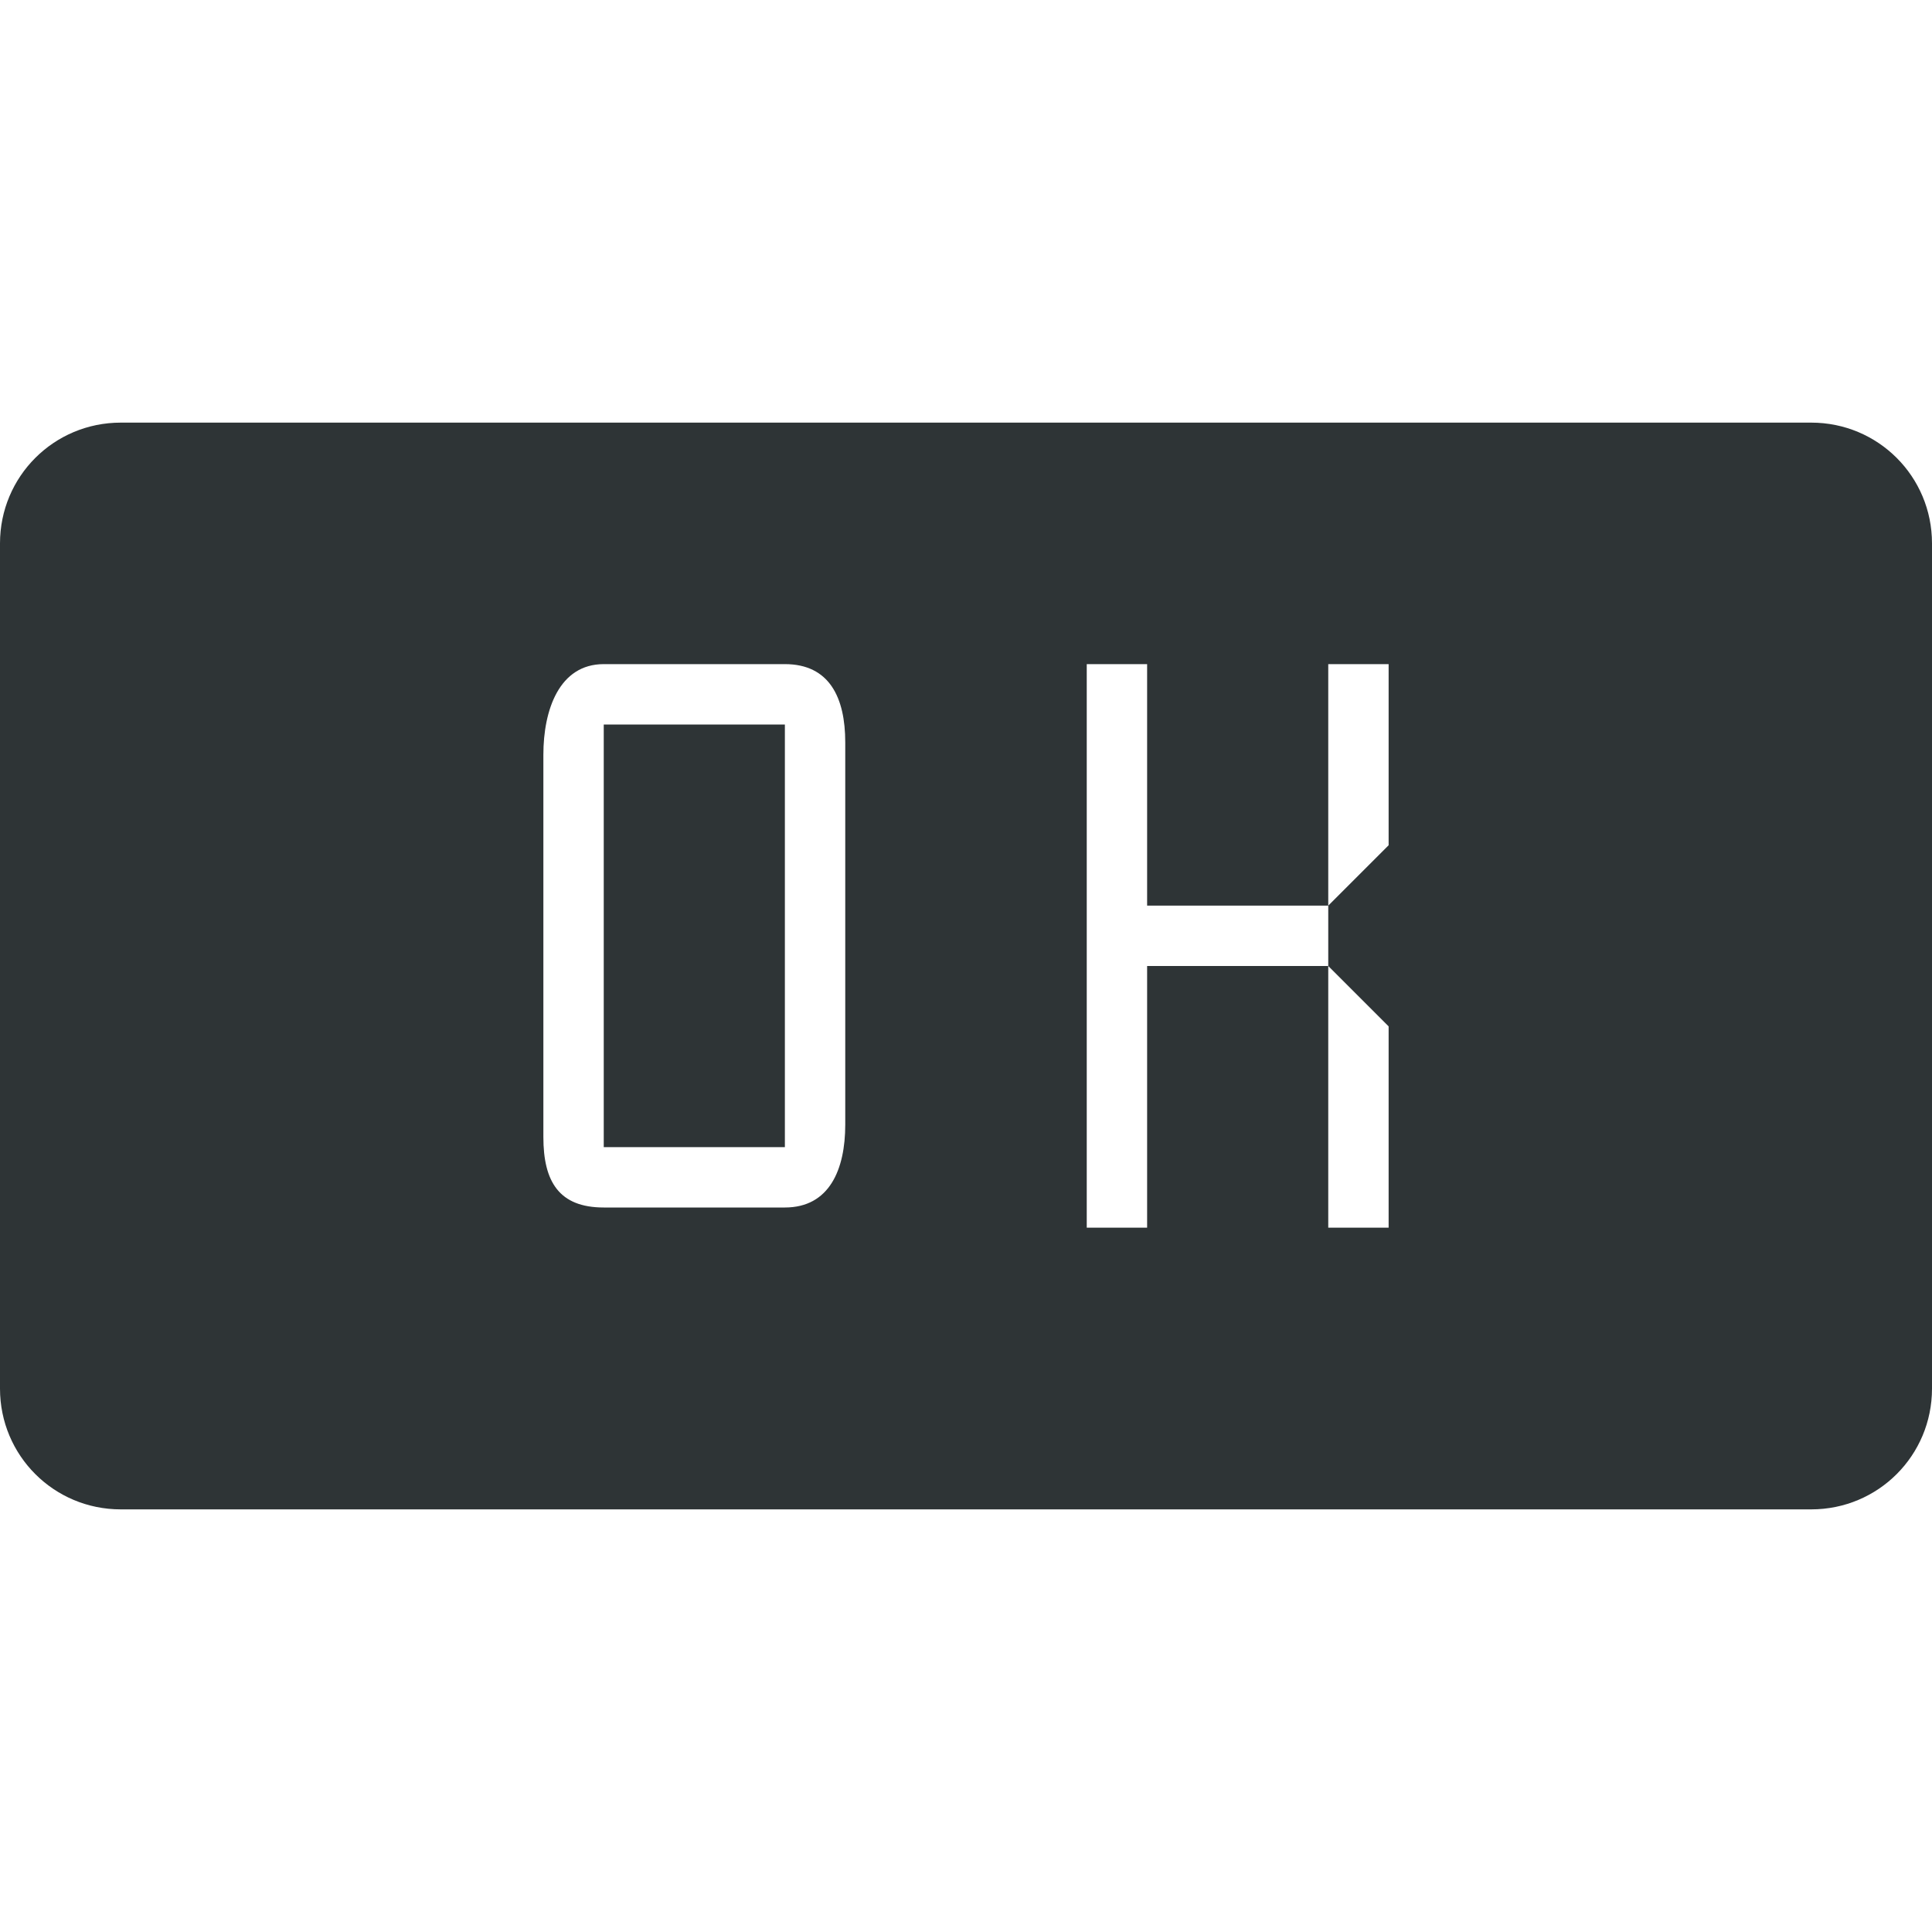
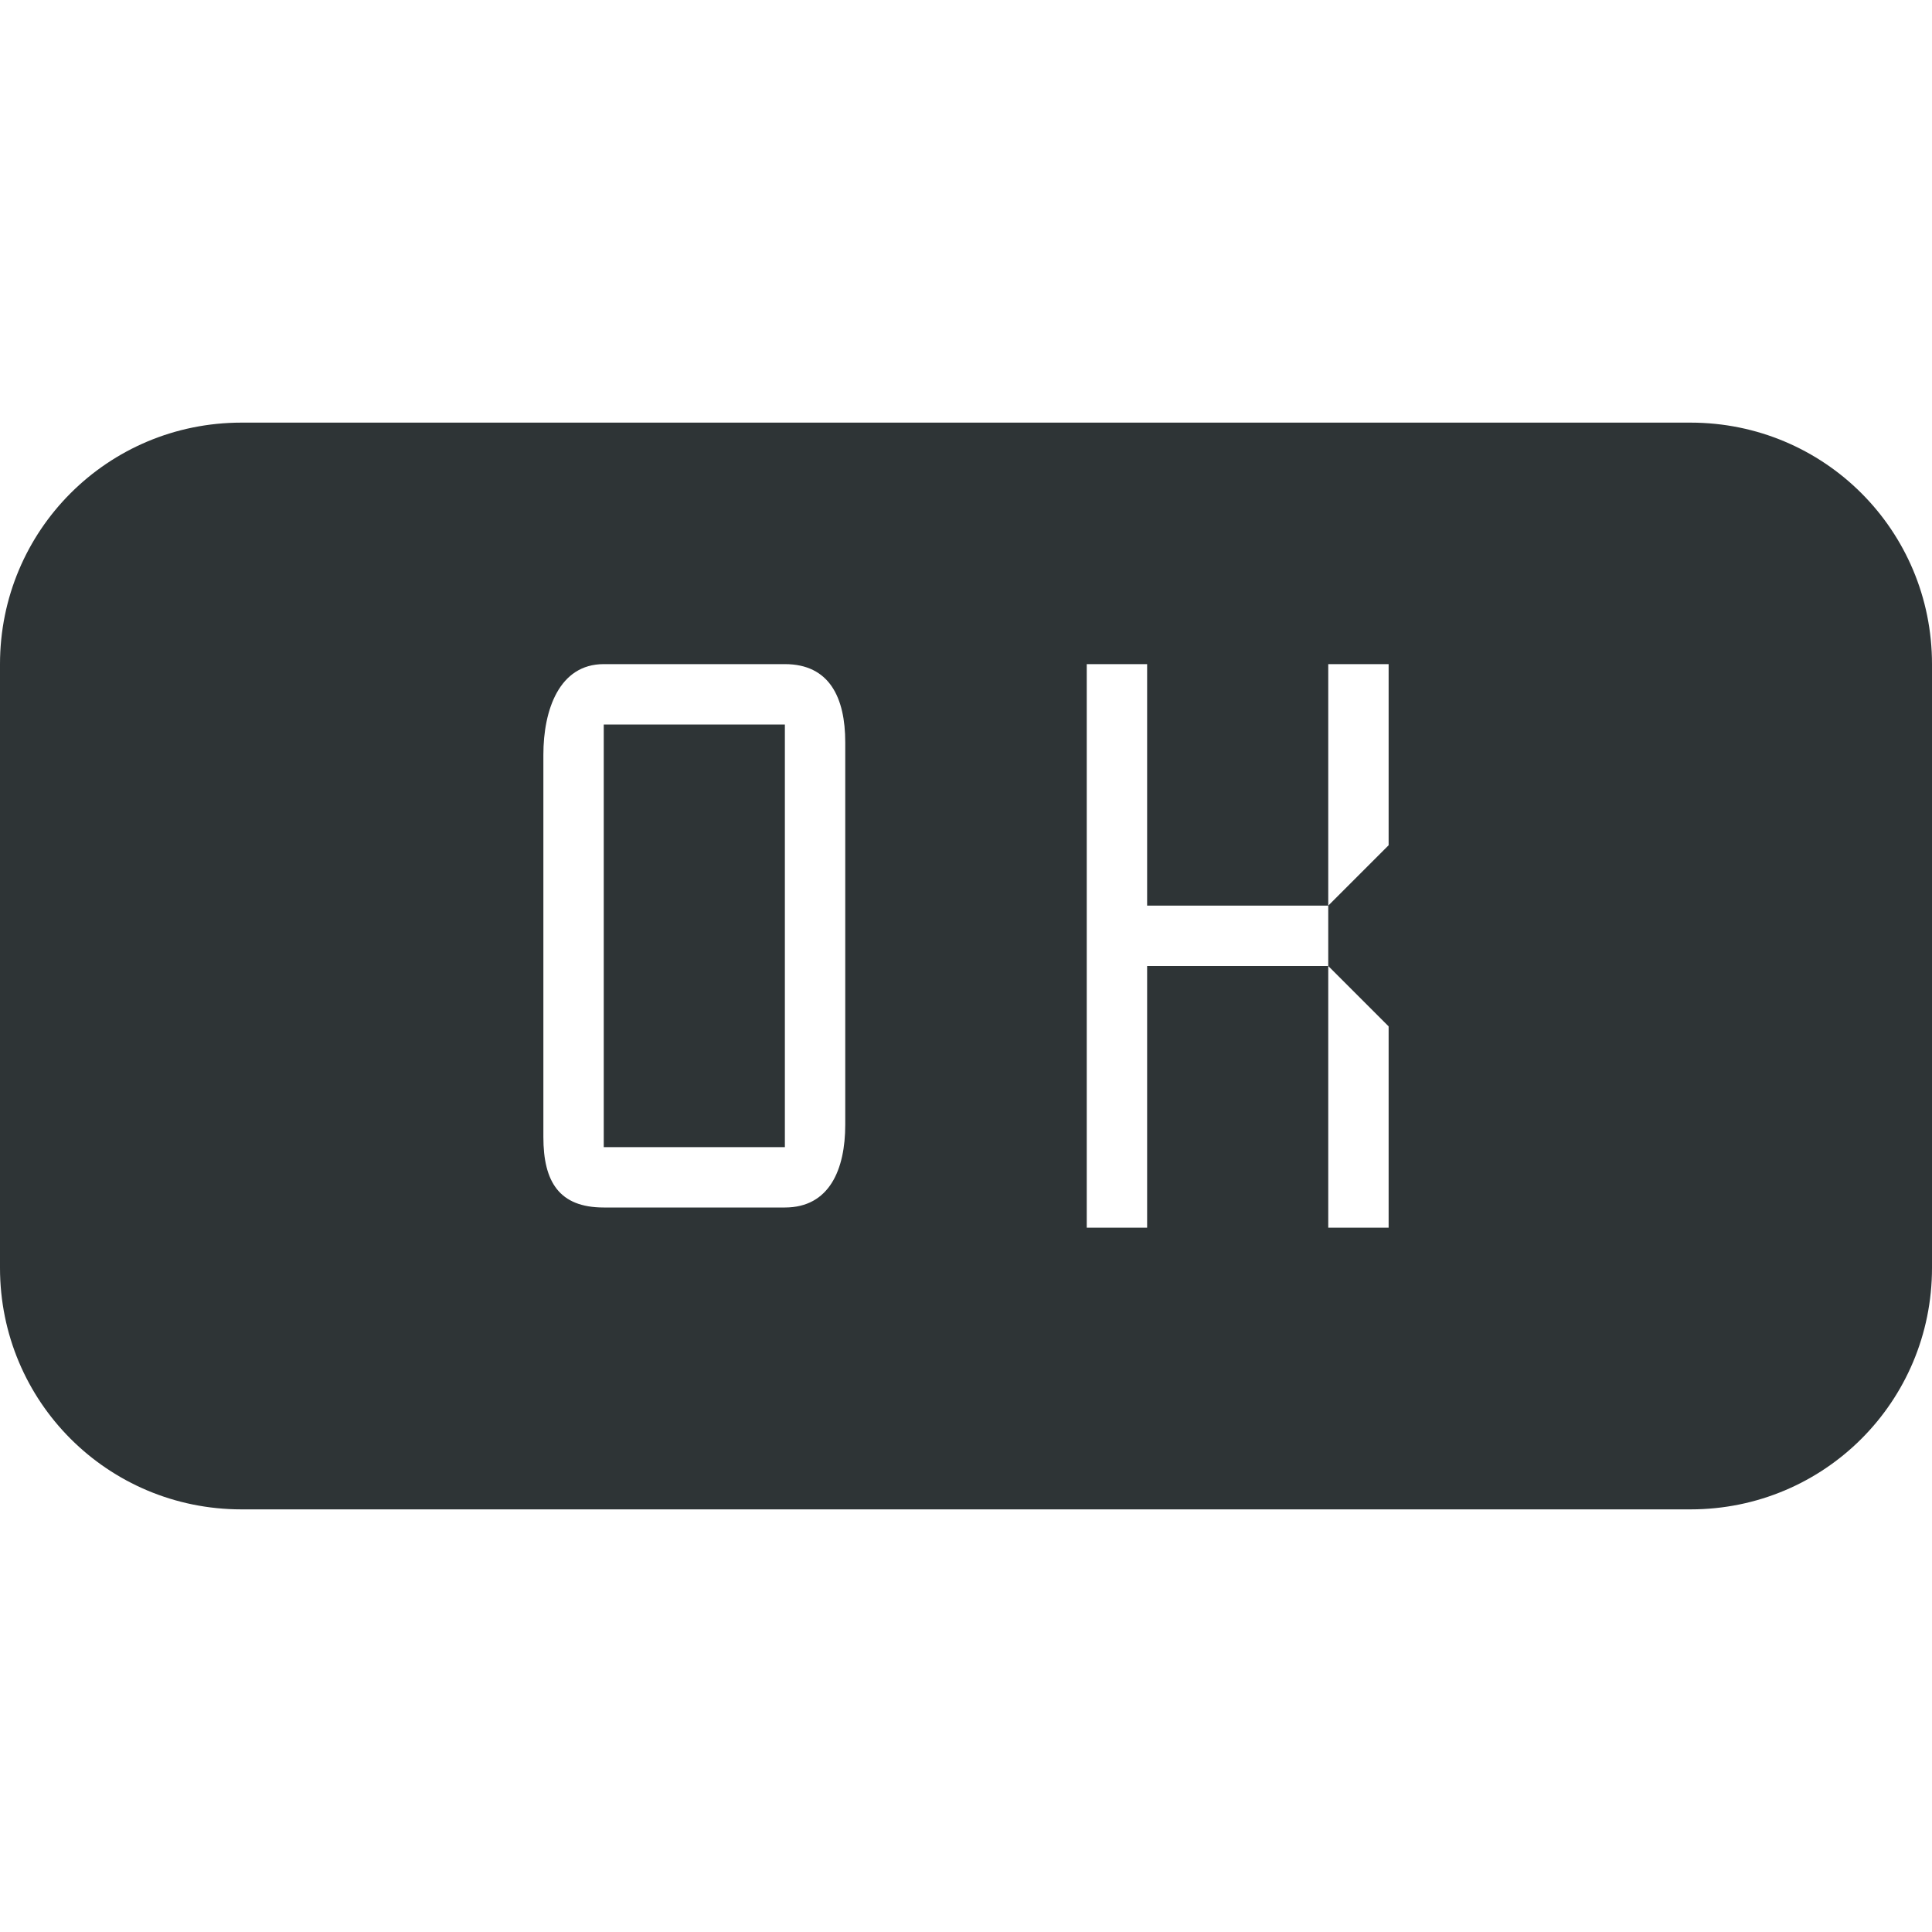
<svg xmlns="http://www.w3.org/2000/svg" height="32" viewBox="0 0 32 32" width="32">
-   <path d="m2 7c-1.108 0-2 .892-2 2v14c0 1.108.892 2 2 2h28c1.108 0 2-.892 2-2v-14c0-1.108-.892-2-2-2zm8 4h3c.739-0 1.0.556 1 1.295v6.334c-0.0.739-.261 1.371-1 1.371h-3c-.739 0-1-.427-1-1.166v-6.334c0-.739.261-1.5 1-1.5zm8 0h1v4h3v-4h1v3l-1 1v1l1 1v3.334h-1v-4.334h-3v4.334h-1zm-8 1v7h3v-7z" fill="#2e3436" />
+   <path d="m4 7c-2.216 0-4 1.784-4 4v10c0 2.216 1.784 4 4 4h24c2.216 0 4-1.784 4-4v-10c0-2.216-1.784-4-4-4zm6 4h3c.739-0 1.0.556 1 1.295v6.334c-0.0.739-.261 1.371-1 1.371h-3c-.739 0-1-.427-1-1.166v-6.334c0-.739.261-1.5 1-1.5zm8 0h1v4h3v-4h1v3l-1 1v1l1 1v3.334h-1v-4.334h-3v4.334h-1zm-8 1v7h3v-7z" fill="#2e3436" />
</svg>
